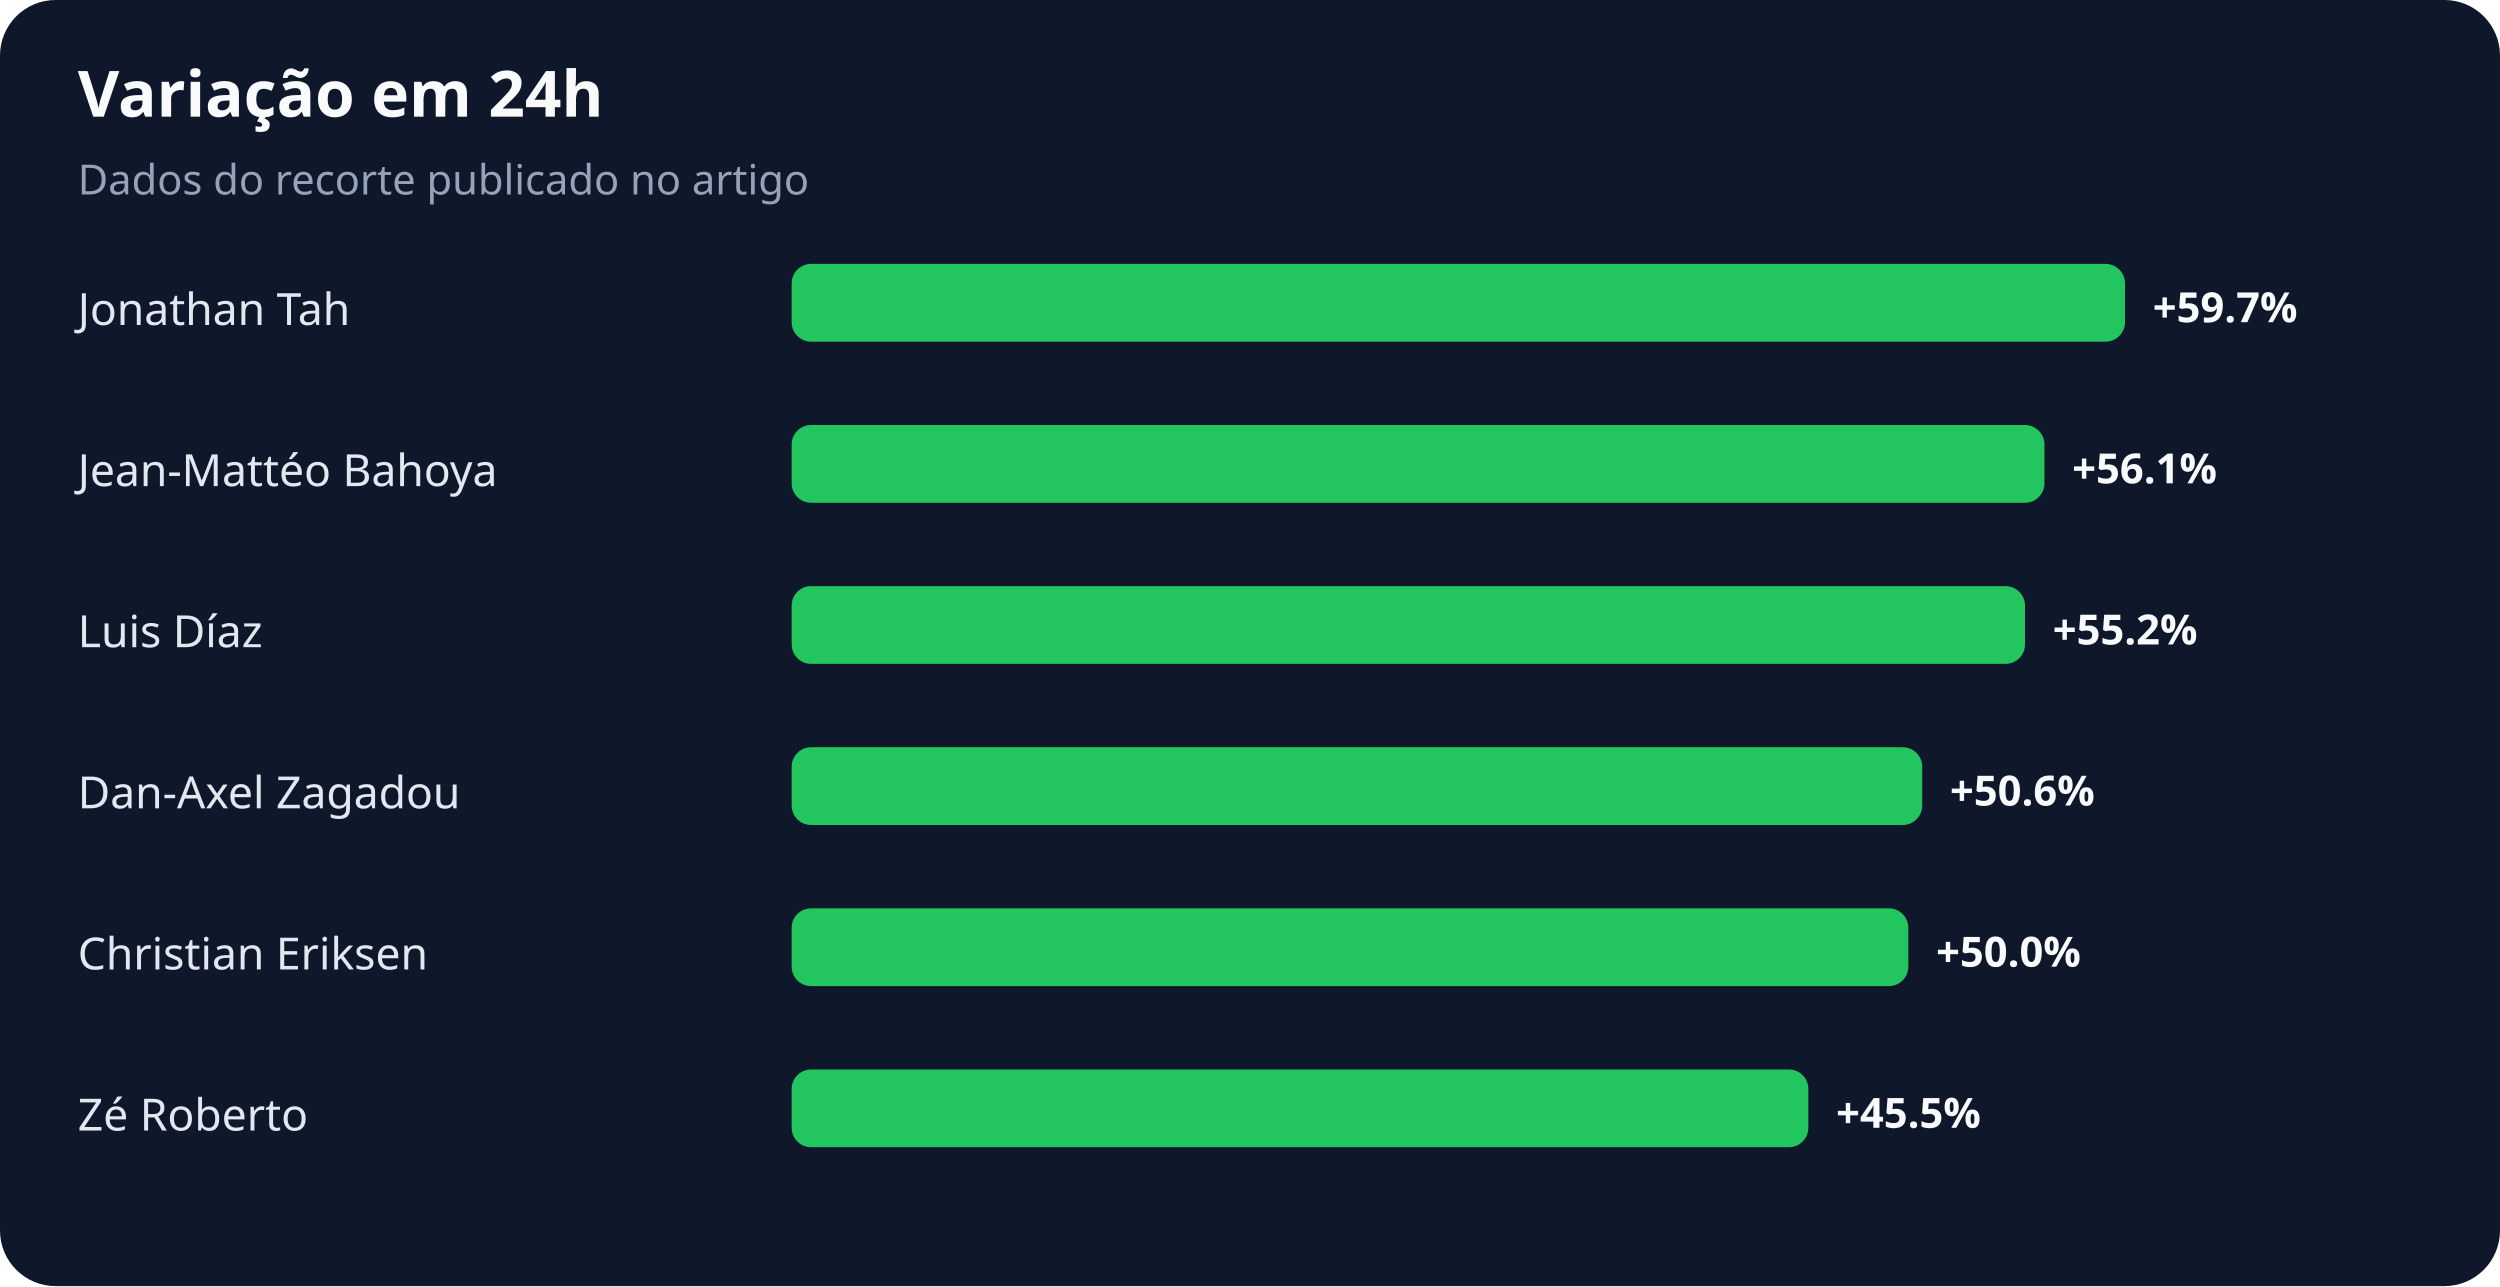
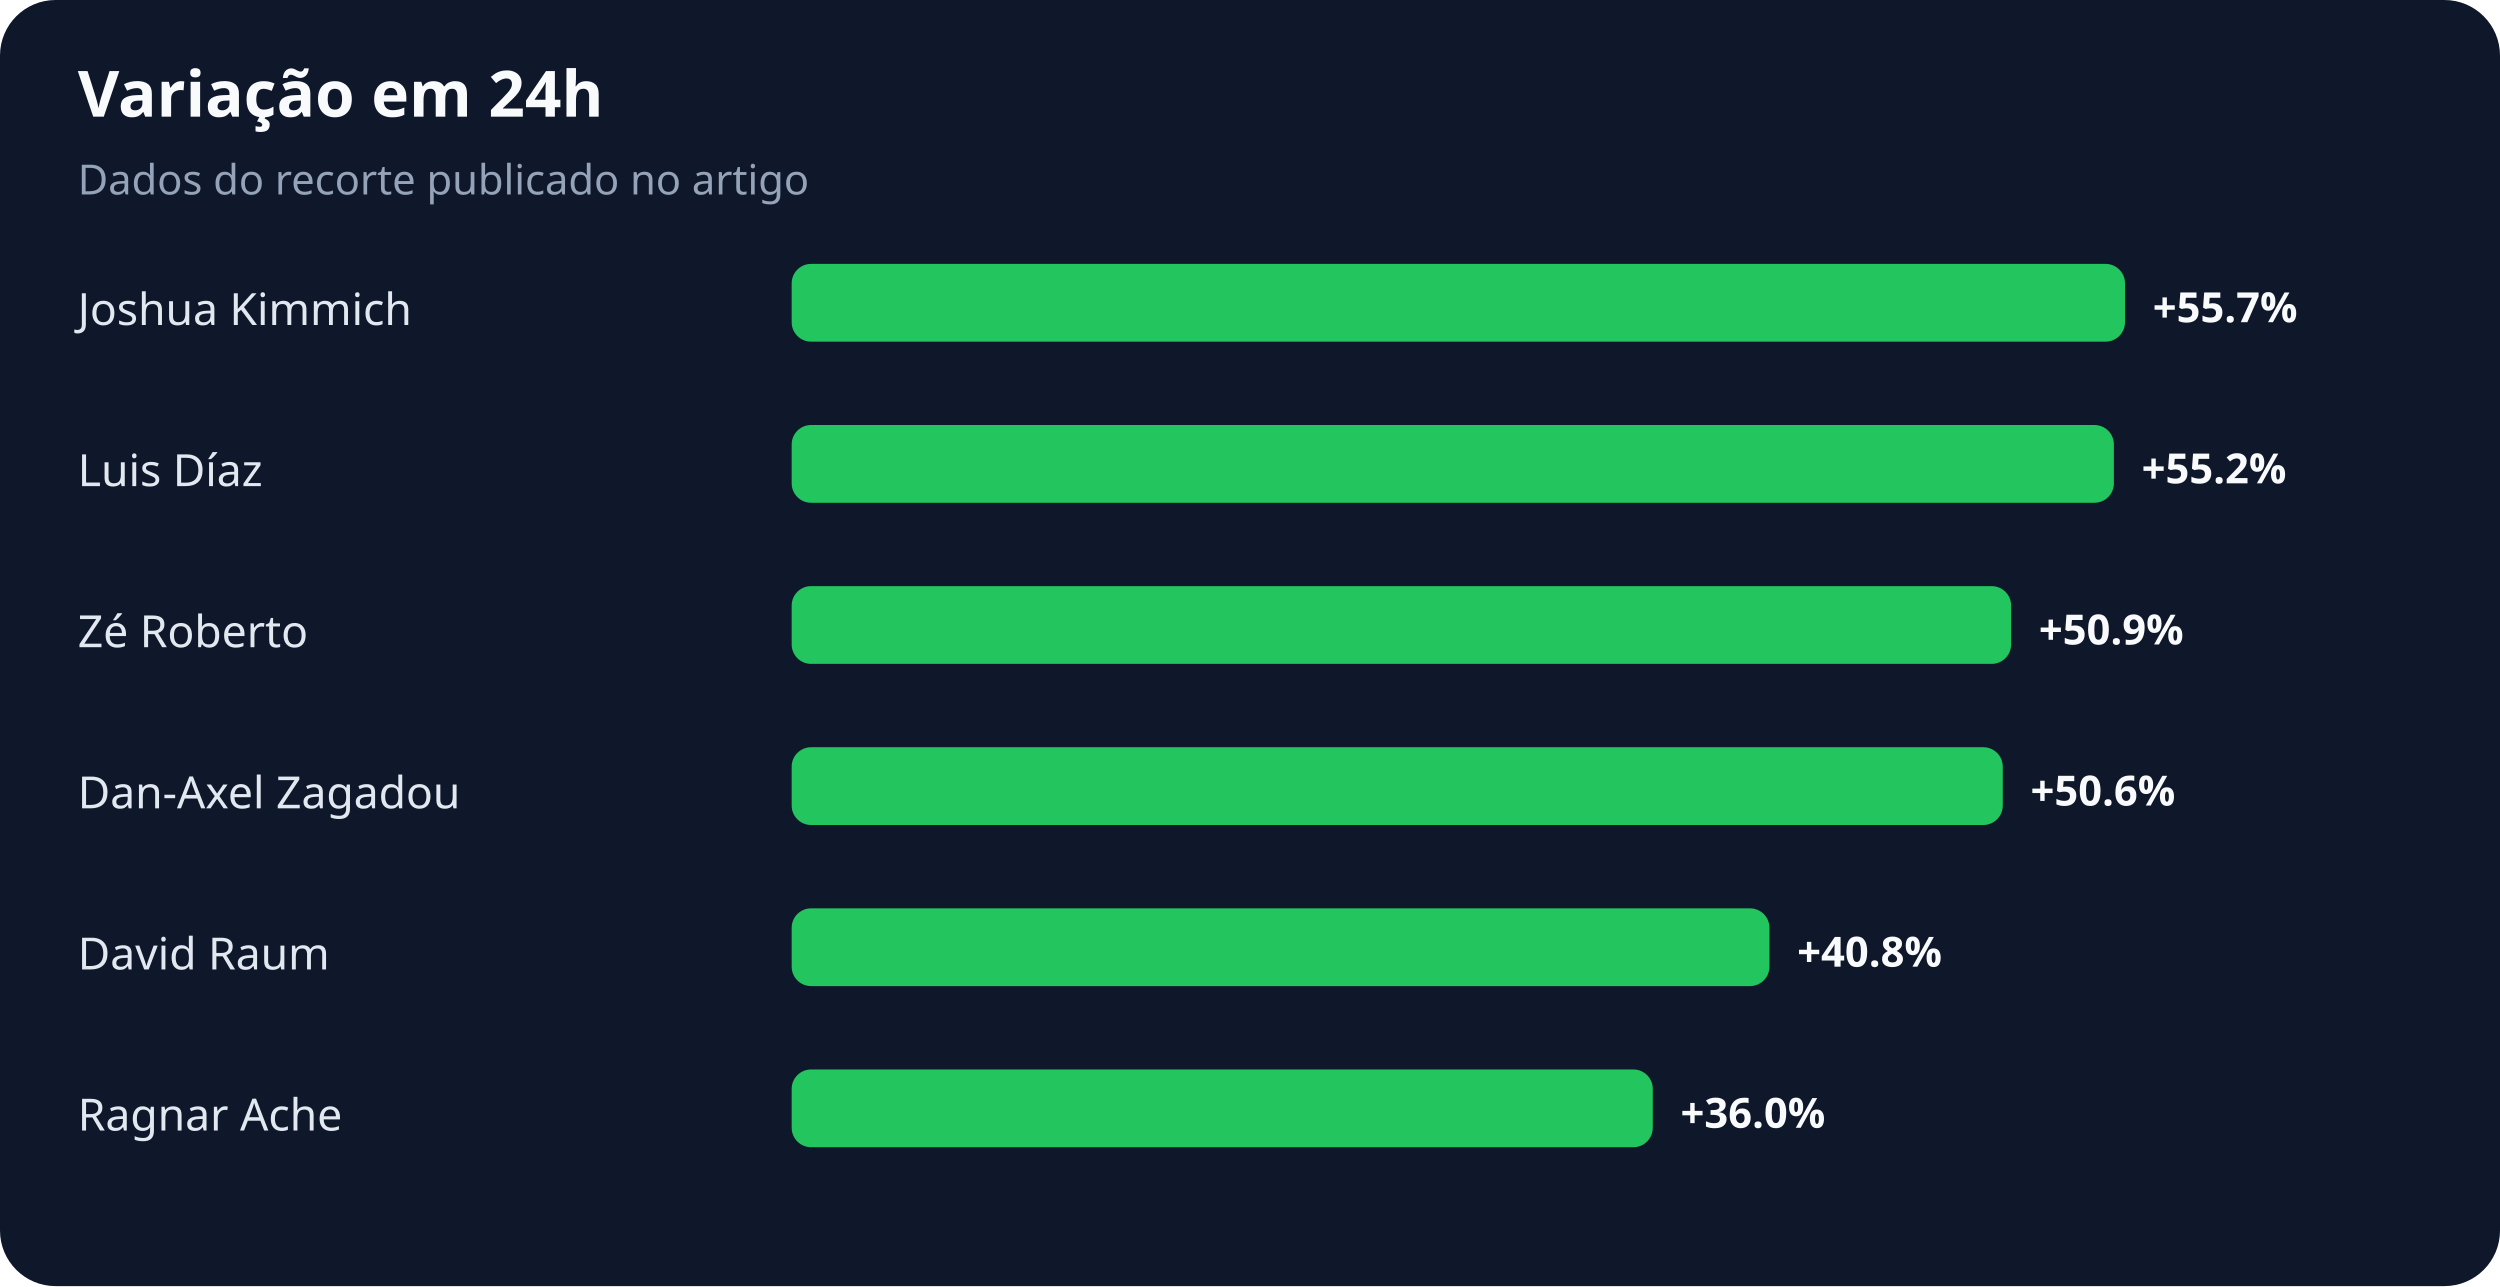
<svg xmlns="http://www.w3.org/2000/svg" width="900" height="463" viewBox="0 0 900 463" role="img" aria-labelledby="title desc">
  <rect width="100%" height="100%" rx="20" fill="#0f172a" />
  <text x="28" y="42" fill="#f8fafc" font-family="system-ui,sans-serif" font-size="23" font-weight="700">Variação em 24h</text>
  <text x="28" y="70" fill="#94a3b8" font-family="system-ui,sans-serif" font-size="15">Dados do recorte publicado no artigo</text>
-   <text x="28" y="117" fill="#e2e8f0" font-family="system-ui,sans-serif" font-size="16">Jonathan Tah</text>
+   <text x="28" y="117" fill="#e2e8f0" font-family="system-ui,sans-serif" font-size="16">Joshua Kimmich</text>
  <rect x="285" y="95" width="480" height="28" rx="7" fill="#22c55e" />
-   <text x="775" y="116" fill="#f8fafc" font-family="system-ui,sans-serif" font-size="15" font-weight="700">+59.7%</text>
-   <text x="28" y="175" fill="#e2e8f0" font-family="system-ui,sans-serif" font-size="16">Jean-Mattéo Bahoya</text>
-   <rect x="285" y="153" width="451" height="28" rx="7" fill="#22c55e" />
-   <text x="746" y="174" fill="#f8fafc" font-family="system-ui,sans-serif" font-size="15" font-weight="700">+56.1%</text>
-   <text x="28" y="233" fill="#e2e8f0" font-family="system-ui,sans-serif" font-size="16">Luis Díaz</text>
-   <rect x="285" y="211" width="444" height="28" rx="7" fill="#22c55e" />
-   <text x="739" y="232" fill="#f8fafc" font-family="system-ui,sans-serif" font-size="15" font-weight="700">+55.2%</text>
+   <text x="775" y="116" fill="#f8fafc" font-family="system-ui,sans-serif" font-size="15" font-weight="700">+55.7%</text>
+   <text x="28" y="175" fill="#e2e8f0" font-family="system-ui,sans-serif" font-size="16">Luis Díaz</text>
+   <rect x="285" y="153" width="476" height="28" rx="7" fill="#22c55e" />
+   <text x="771" y="174" fill="#f8fafc" font-family="system-ui,sans-serif" font-size="15" font-weight="700">+55.2%</text>
+   <text x="28" y="233" fill="#e2e8f0" font-family="system-ui,sans-serif" font-size="16">Zé Roberto</text>
+   <rect x="285" y="211" width="439" height="28" rx="7" fill="#22c55e" />
+   <text x="734" y="232" fill="#f8fafc" font-family="system-ui,sans-serif" font-size="15" font-weight="700">+50.9%</text>
  <text x="28" y="291" fill="#e2e8f0" font-family="system-ui,sans-serif" font-size="16">Dan-Axel Zagadou</text>
-   <rect x="285" y="269" width="407" height="28" rx="7" fill="#22c55e" />
-   <text x="702" y="290" fill="#f8fafc" font-family="system-ui,sans-serif" font-size="15" font-weight="700">+50.6%</text>
-   <text x="28" y="349" fill="#e2e8f0" font-family="system-ui,sans-serif" font-size="16">Christian Eriksen</text>
-   <rect x="285" y="327" width="402" height="28" rx="7" fill="#22c55e" />
-   <text x="697" y="348" fill="#f8fafc" font-family="system-ui,sans-serif" font-size="15" font-weight="700">+50.0%</text>
-   <text x="28" y="407" fill="#e2e8f0" font-family="system-ui,sans-serif" font-size="16">Zé Roberto</text>
-   <rect x="285" y="385" width="366" height="28" rx="7" fill="#22c55e" />
-   <text x="661" y="406" fill="#f8fafc" font-family="system-ui,sans-serif" font-size="15" font-weight="700">+45.5%</text>
+   <rect x="285" y="269" width="436" height="28" rx="7" fill="#22c55e" />
+   <text x="731" y="290" fill="#f8fafc" font-family="system-ui,sans-serif" font-size="15" font-weight="700">+50.6%</text>
+   <text x="28" y="349" fill="#e2e8f0" font-family="system-ui,sans-serif" font-size="16">David Raum</text>
+   <rect x="285" y="327" width="352" height="28" rx="7" fill="#22c55e" />
+   <text x="647" y="348" fill="#f8fafc" font-family="system-ui,sans-serif" font-size="15" font-weight="700">+40.8%</text>
+   <text x="28" y="407" fill="#e2e8f0" font-family="system-ui,sans-serif" font-size="16">Ragnar Ache</text>
+   <rect x="285" y="385" width="310" height="28" rx="7" fill="#22c55e" />
+   <text x="605" y="406" fill="#f8fafc" font-family="system-ui,sans-serif" font-size="15" font-weight="700">+36.0%</text>
</svg>
